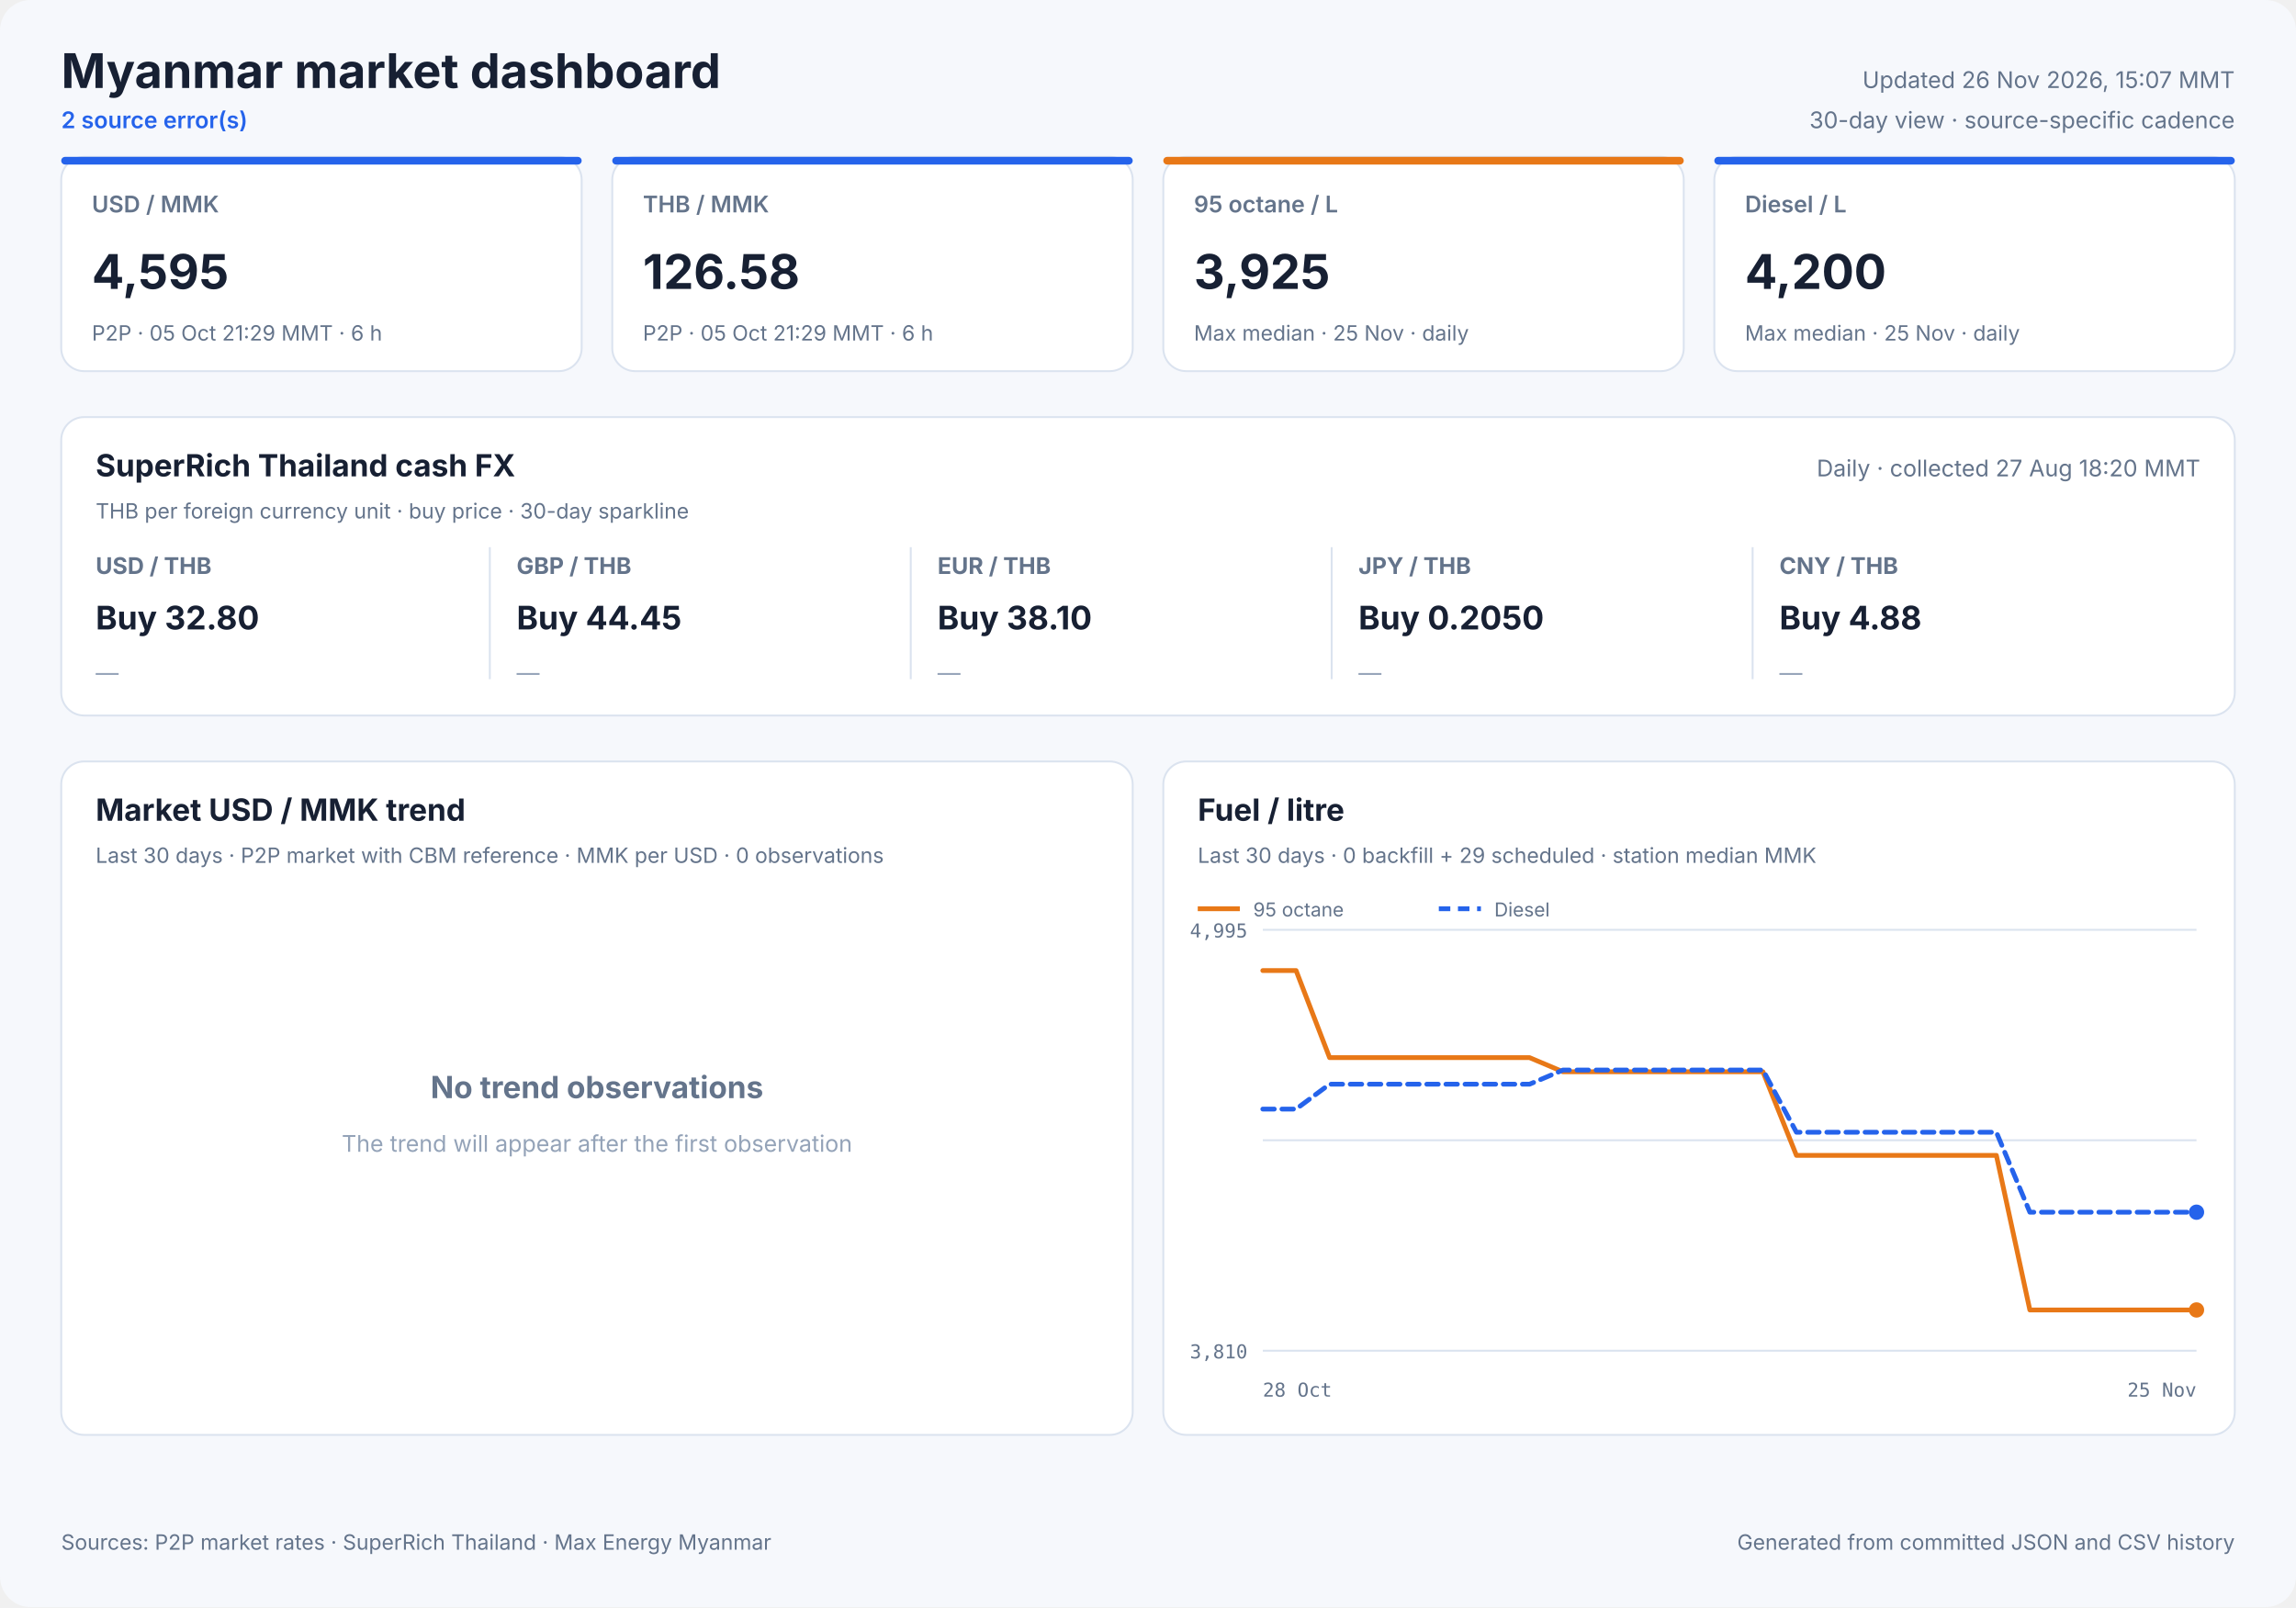
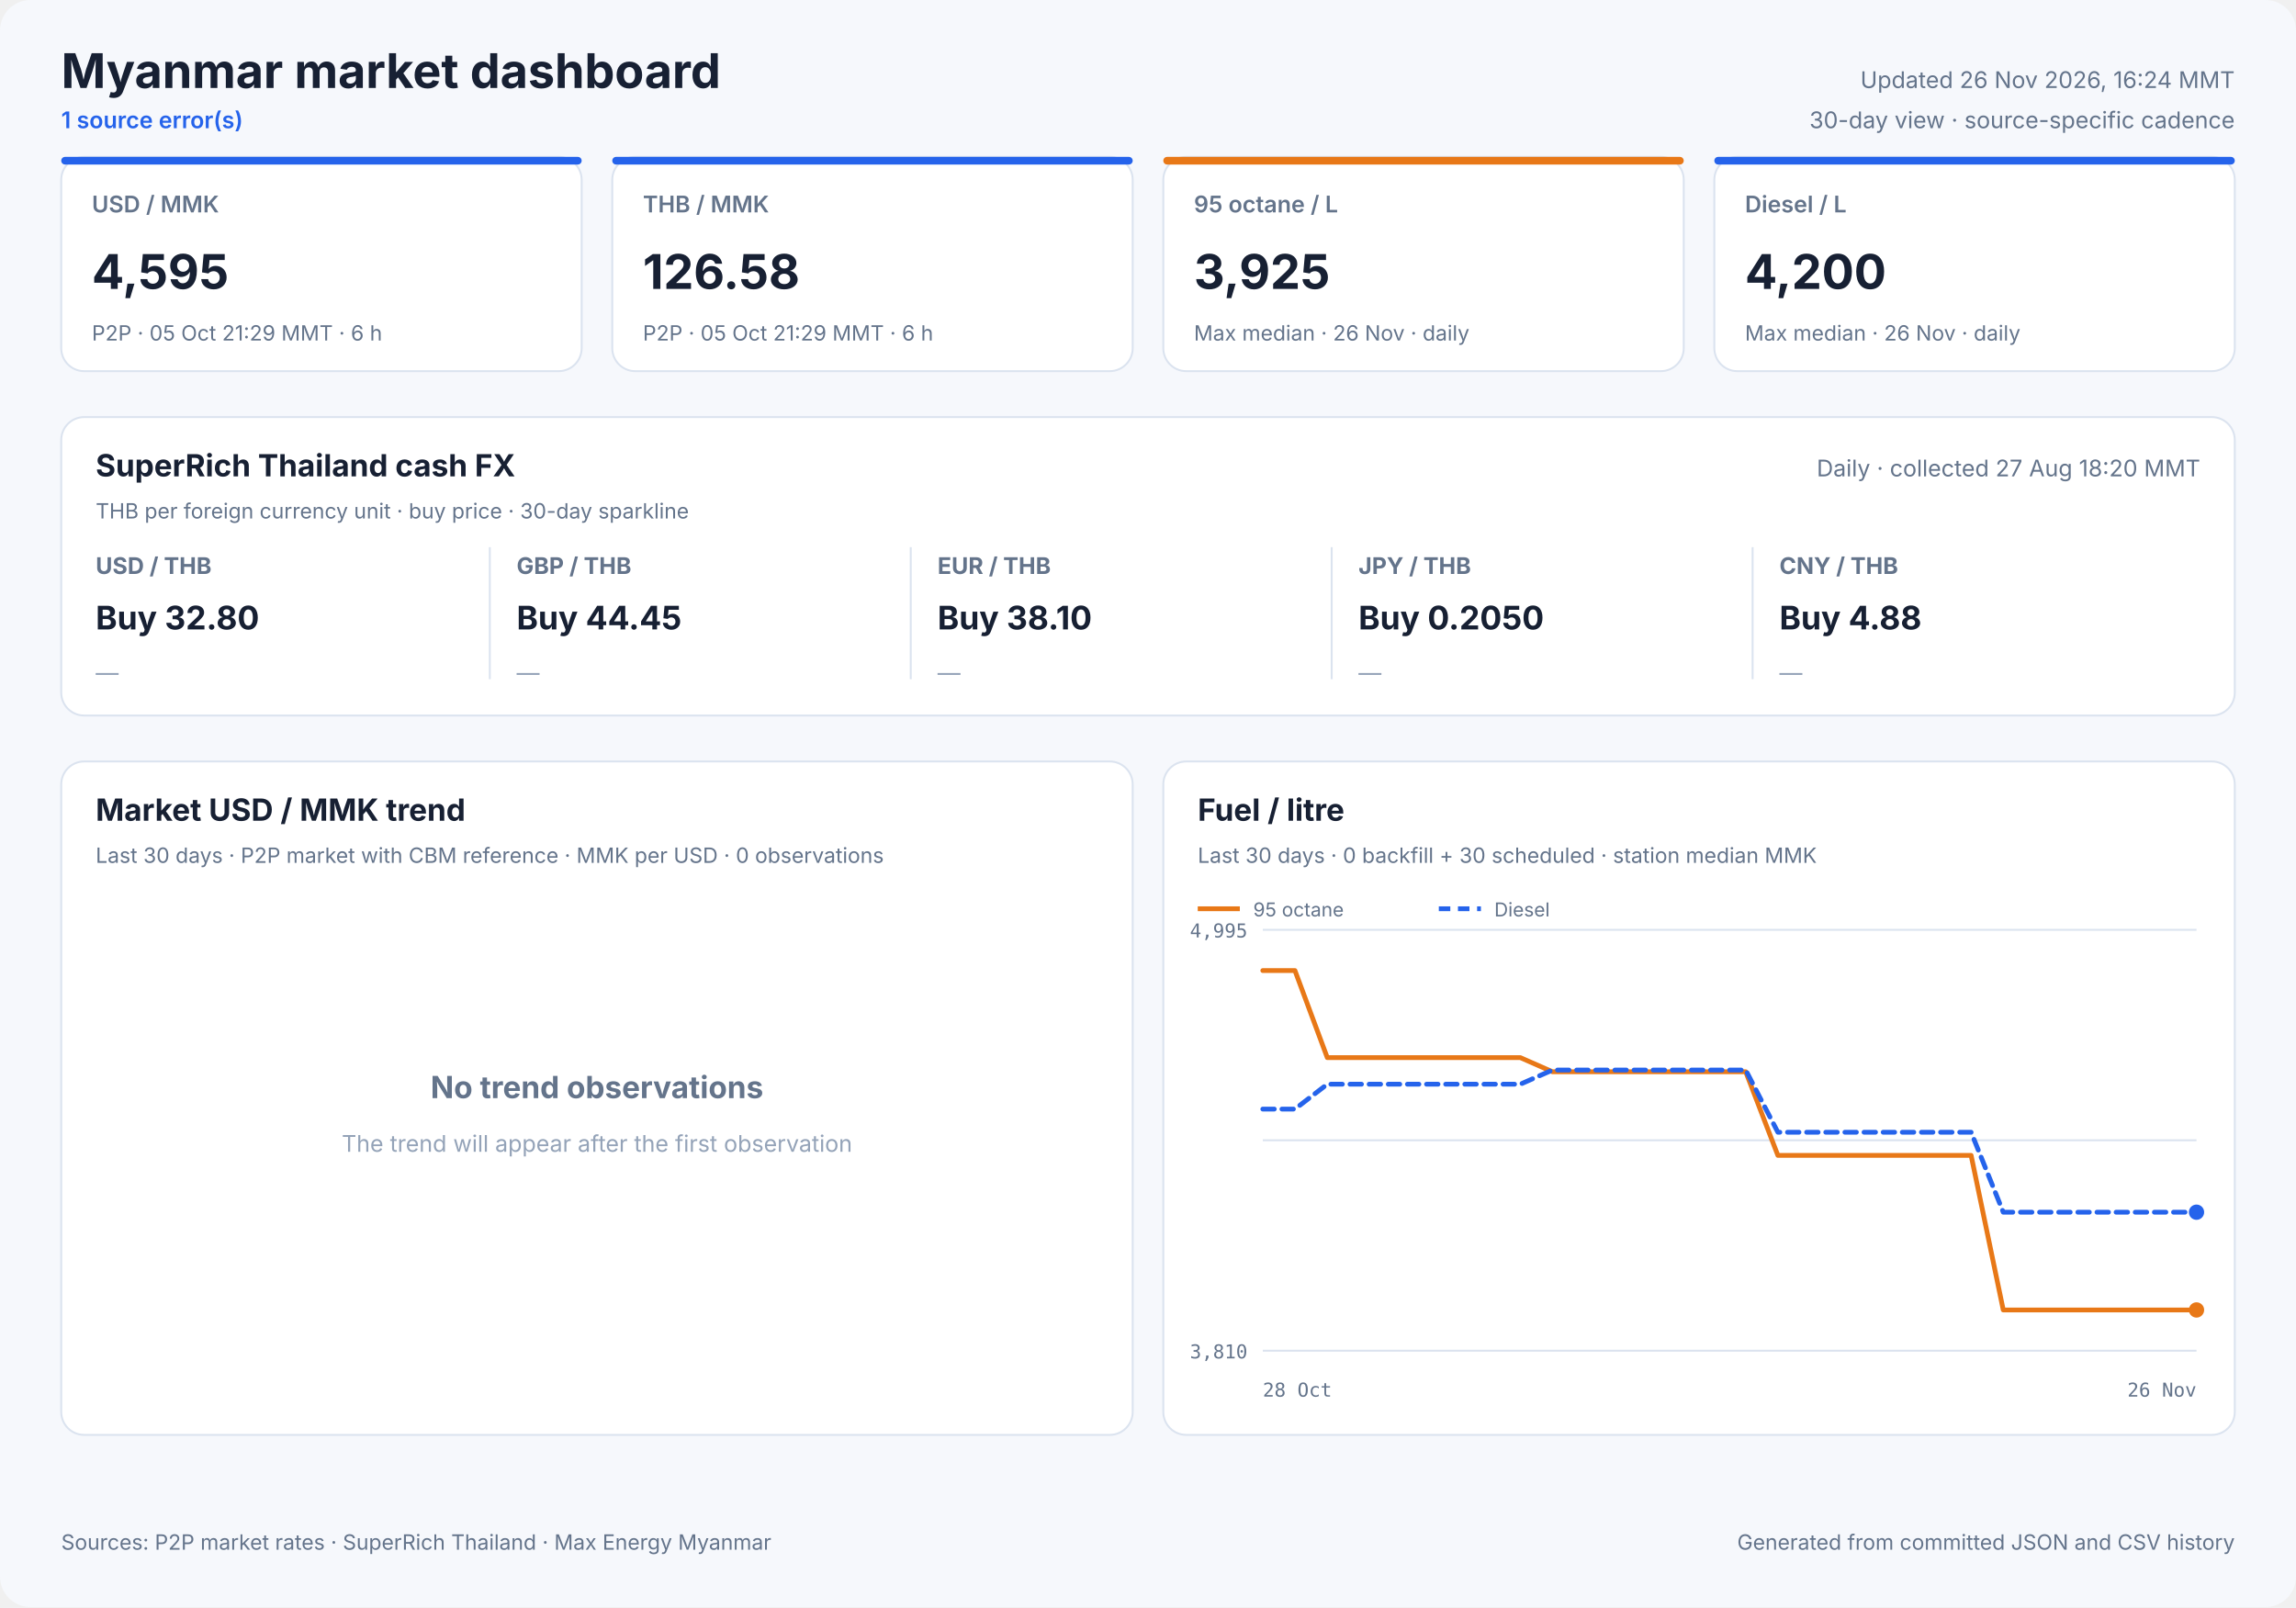
<svg xmlns="http://www.w3.org/2000/svg" width="1200" height="840" viewBox="0 0 1200 840" role="img">
  <style>
            text { font-family: Inter, ui-sans-serif, system-ui, -apple-system, sans-serif; fill: #172033; }
            .panel { fill: #ffffff; stroke: #dbe3ef; stroke-width: 1; }
            .title { font-size: 25px; font-weight: 700; }
            .freshness { font-size: 12px; fill: #64748b; }
            .status { font-size: 12px; fill: #2563eb; font-weight: 600; }
            .card-label { font-size: 12px; fill: #64748b; font-weight: 600; }
            .card-value { font-size: 25px; font-weight: 700; }
            .card-note { font-size: 11px; fill: #64748b; }
            .cash-pair { font-size: 12px; fill: #64748b; font-weight: 650; }
            .cash-value { font-size: 17px; font-weight: 700; }
            .cash-note { font-size: 11px; fill: #64748b; }
            .sparkline { stroke: #2563eb; stroke-width: 1.7; stroke-linecap: round; stroke-linejoin: round; }
            .sparkline-dot { fill: #2563eb; }
            .sparkline-baseline { stroke: #dbe3ef; stroke-width: 1; }
            .cash-sparkline-empty { font-size: 12px; fill: #94a3b8; }
            .panel-title { font-size: 16px; font-weight: 700; }
            .panel-subtitle { font-size: 11px; fill: #64748b; }
            .empty-title { font-size: 16px; font-weight: 650; fill: #64748b; }
            .empty-note { font-size: 12px; fill: #94a3b8; }
            .axis { font-size: 10px; fill: #64748b; font-family: ui-monospace, SFMono-Regular, monospace; }
            .legend { font-size: 10px; fill: #64748b; }
            .grid { stroke: #dbe3ef; stroke-width: 1; }
            .footer { font-size: 11px; fill: #64748b; }
        </style>
  <rect width="1200" height="840" rx="16" fill="#f6f8fc" />
  <text x="32" y="46" class="title" text-anchor="start">Myanmar market dashboard</text>
-   <text x="32" y="67" class="status" text-anchor="start">2 source error(s)</text>
-   <text x="1168" y="46" class="freshness" text-anchor="end">Updated 26 Nov 2026, 15:07 MMT</text>
+   <text x="32" y="67" class="status" text-anchor="start">1 source error(s)</text>
+   <text x="1168" y="46" class="freshness" text-anchor="end">Updated 26 Nov 2026, 16:24 MMT</text>
  <text x="1168" y="67" class="freshness" text-anchor="end">30-day view · source-specific cadence</text>
  <rect x="32" y="82" width="272" height="112" rx="12" class="panel" />
  <rect x="32" y="82" width="272" height="4" rx="2" fill="#2563eb" />
  <text x="48" y="111" class="card-label" text-anchor="start">USD / MMK</text>
  <text x="48" y="151" class="card-value" text-anchor="start">4,595</text>
  <text x="48" y="178" class="card-note" text-anchor="start">P2P · 05 Oct 21:29 MMT · 6 h</text>
  <rect x="320" y="82" width="272" height="112" rx="12" class="panel" />
  <rect x="320" y="82" width="272" height="4" rx="2" fill="#2563eb" />
  <text x="336" y="111" class="card-label" text-anchor="start">THB / MMK</text>
  <text x="336" y="151" class="card-value" text-anchor="start">126.58</text>
  <text x="336" y="178" class="card-note" text-anchor="start">P2P · 05 Oct 21:29 MMT · 6 h</text>
  <rect x="608" y="82" width="272" height="112" rx="12" class="panel" />
  <rect x="608" y="82" width="272" height="4" rx="2" fill="#e87817" />
  <text x="624" y="111" class="card-label" text-anchor="start">95 octane / L</text>
  <text x="624" y="151" class="card-value" text-anchor="start">3,925</text>
-   <text x="624" y="178" class="card-note" text-anchor="start">Max median · 25 Nov · daily</text>
+   <text x="624" y="178" class="card-note" text-anchor="start">Max median · 26 Nov · daily</text>
  <rect x="896" y="82" width="272" height="112" rx="12" class="panel" />
  <rect x="896" y="82" width="272" height="4" rx="2" fill="#2563eb" />
  <text x="912" y="111" class="card-label" text-anchor="start">Diesel / L</text>
  <text x="912" y="151" class="card-value" text-anchor="start">4,200</text>
-   <text x="912" y="178" class="card-note" text-anchor="start">Max median · 25 Nov · daily</text>
+   <text x="912" y="178" class="card-note" text-anchor="start">Max median · 26 Nov · daily</text>
  <rect x="32" y="218" width="1136" height="156" rx="12" class="panel" />
  <text x="50" y="249" class="panel-title" text-anchor="start">SuperRich Thailand cash FX</text>
  <text x="50" y="271" class="panel-subtitle" text-anchor="start">THB per foreign currency unit · buy price · 30-day sparkline</text>
  <text x="1150" y="249" class="freshness" text-anchor="end">Daily · collected 27 Aug 18:20 MMT</text>
  <text x="50" y="300" class="cash-pair" text-anchor="start">USD / THB</text>
  <text x="50" y="329" class="cash-value" text-anchor="start">Buy 32.80</text>
  <text x="50" y="356.0" class="cash-sparkline-empty" text-anchor="start">—</text>
  <line x1="256" y1="286" x2="256" y2="355" class="grid" />
  <text x="270" y="300" class="cash-pair" text-anchor="start">GBP / THB</text>
  <text x="270" y="329" class="cash-value" text-anchor="start">Buy 44.45</text>
  <text x="270" y="356.0" class="cash-sparkline-empty" text-anchor="start">—</text>
  <line x1="476" y1="286" x2="476" y2="355" class="grid" />
  <text x="490" y="300" class="cash-pair" text-anchor="start">EUR / THB</text>
  <text x="490" y="329" class="cash-value" text-anchor="start">Buy 38.10</text>
  <text x="490" y="356.0" class="cash-sparkline-empty" text-anchor="start">—</text>
  <line x1="696" y1="286" x2="696" y2="355" class="grid" />
  <text x="710" y="300" class="cash-pair" text-anchor="start">JPY / THB</text>
  <text x="710" y="329" class="cash-value" text-anchor="start">Buy 0.2050</text>
  <text x="710" y="356.0" class="cash-sparkline-empty" text-anchor="start">—</text>
  <line x1="916" y1="286" x2="916" y2="355" class="grid" />
  <text x="930" y="300" class="cash-pair" text-anchor="start">CNY / THB</text>
  <text x="930" y="329" class="cash-value" text-anchor="start">Buy 4.88</text>
  <text x="930" y="356.0" class="cash-sparkline-empty" text-anchor="start">—</text>
  <rect x="32" y="398" width="560" height="352" rx="12" class="panel" />
  <text x="50" y="429" class="panel-title" text-anchor="start">Market USD / MMK trend</text>
  <text x="50" y="451" class="panel-subtitle" text-anchor="start">Last 30 days · P2P market with CBM reference · MMK per USD · 0 observations</text>
  <text x="312.0" y="574" class="empty-title" text-anchor="middle">No trend observations</text>
  <text x="312.0" y="602" class="empty-note" text-anchor="middle">The trend will appear after the first observation</text>
  <rect x="608" y="398" width="560" height="352" rx="12" class="panel" />
  <text x="626" y="429" class="panel-title" text-anchor="start">Fuel / litre</text>
-   <text x="626" y="451" class="panel-subtitle" text-anchor="start">Last 30 days · 0 backfill + 29 scheduled · station median MMK</text>
+   <text x="626" y="451" class="panel-subtitle" text-anchor="start">Last 30 days · 0 backfill + 30 scheduled · station median MMK</text>
  <line x1="660" y1="486.0" x2="1148" y2="486.0" class="grid" />
  <line x1="660" y1="596.0" x2="1148" y2="596.0" class="grid" />
  <line x1="660" y1="706.0" x2="1148" y2="706.0" class="grid" />
  <text x="652" y="490" class="axis" text-anchor="end">4,995</text>
  <text x="652" y="710" class="axis" text-anchor="end">3,810</text>
  <text x="660" y="730" class="axis" text-anchor="start">28 Oct</text>
-   <text x="1148" y="730" class="axis" text-anchor="end">25 Nov</text>
-   <polyline points="660.0,507.3 677.4,507.3 694.9,552.8 712.3,552.8 729.7,552.8 747.1,552.8 764.6,552.8 782.0,552.8 799.4,552.8 816.9,560.2 834.3,560.2 851.7,560.2 869.1,560.2 886.6,560.2 904.0,560.2 921.4,560.2 938.9,603.9 956.3,603.9 973.7,603.9 991.1,603.9 1008.6,603.9 1026.0,603.9 1043.4,603.9 1060.9,684.7 1078.3,684.7 1095.7,684.7 1113.1,684.7 1130.6,684.7 1148.0,684.7" fill="none" stroke="#e87817" stroke-width="2.5" stroke-linecap="round" stroke-linejoin="round" />
+   <text x="1148" y="730" class="axis" text-anchor="end">26 Nov</text>
+   <polyline points="660.0,507.3 676.8,507.3 693.7,552.8 710.5,552.8 727.3,552.8 744.1,552.8 761.0,552.8 777.8,552.8 794.6,552.8 811.4,560.2 828.3,560.2 845.1,560.2 861.9,560.2 878.8,560.2 895.6,560.2 912.4,560.2 929.2,603.9 946.1,603.9 962.9,603.9 979.7,603.9 996.6,603.9 1013.4,603.9 1030.2,603.9 1047.0,684.7 1063.9,684.7 1080.7,684.7 1097.5,684.7 1114.3,684.7 1131.2,684.7 1148.0,684.7" fill="none" stroke="#e87817" stroke-width="2.5" stroke-linecap="round" stroke-linejoin="round" />
  <circle cx="1148.0" cy="684.7" r="4" fill="#e87817" />
  <line x1="626" y1="475" x2="648" y2="475" stroke="#e87817" stroke-width="2.5" />
  <text x="655" y="479" class="legend" text-anchor="start">95 octane</text>
-   <polyline points="660.0,579.7 677.4,579.7 694.9,566.7 712.3,566.7 729.7,566.7 747.1,566.7 764.6,566.7 782.0,566.7 799.4,566.7 816.9,559.3 834.3,559.3 851.7,559.3 869.1,559.3 886.6,559.3 904.0,559.3 921.4,559.3 938.9,591.8 956.3,591.8 973.7,591.8 991.1,591.8 1008.6,591.8 1026.0,591.8 1043.4,591.8 1060.9,633.6 1078.3,633.6 1095.7,633.6 1113.1,633.6 1130.6,633.6 1148.0,633.6" fill="none" stroke="#2563eb" stroke-width="2.5" stroke-linecap="round" stroke-linejoin="round" stroke-dasharray="6 4" />
+   <polyline points="660.0,579.7 676.8,579.7 693.7,566.7 710.5,566.7 727.3,566.7 744.1,566.7 761.0,566.7 777.8,566.7 794.6,566.7 811.4,559.3 828.3,559.3 845.1,559.3 861.9,559.3 878.8,559.3 895.6,559.3 912.4,559.3 929.2,591.8 946.1,591.8 962.9,591.8 979.7,591.8 996.6,591.8 1013.4,591.8 1030.2,591.8 1047.0,633.6 1063.9,633.6 1080.7,633.6 1097.5,633.6 1114.3,633.6 1131.2,633.6 1148.0,633.6" fill="none" stroke="#2563eb" stroke-width="2.5" stroke-linecap="round" stroke-linejoin="round" stroke-dasharray="6 4" />
  <circle cx="1148.0" cy="633.6" r="4" fill="#2563eb" />
  <line x1="752" y1="475" x2="774" y2="475" stroke="#2563eb" stroke-width="2.5" stroke-dasharray="6 4" />
  <text x="781" y="479" class="legend" text-anchor="start">Diesel</text>
  <text x="32" y="810" class="footer" text-anchor="start">Sources: P2P market rates · SuperRich Thailand · Max Energy Myanmar</text>
  <text x="1168" y="810" class="footer" text-anchor="end">Generated from committed JSON and CSV history</text>
</svg>
